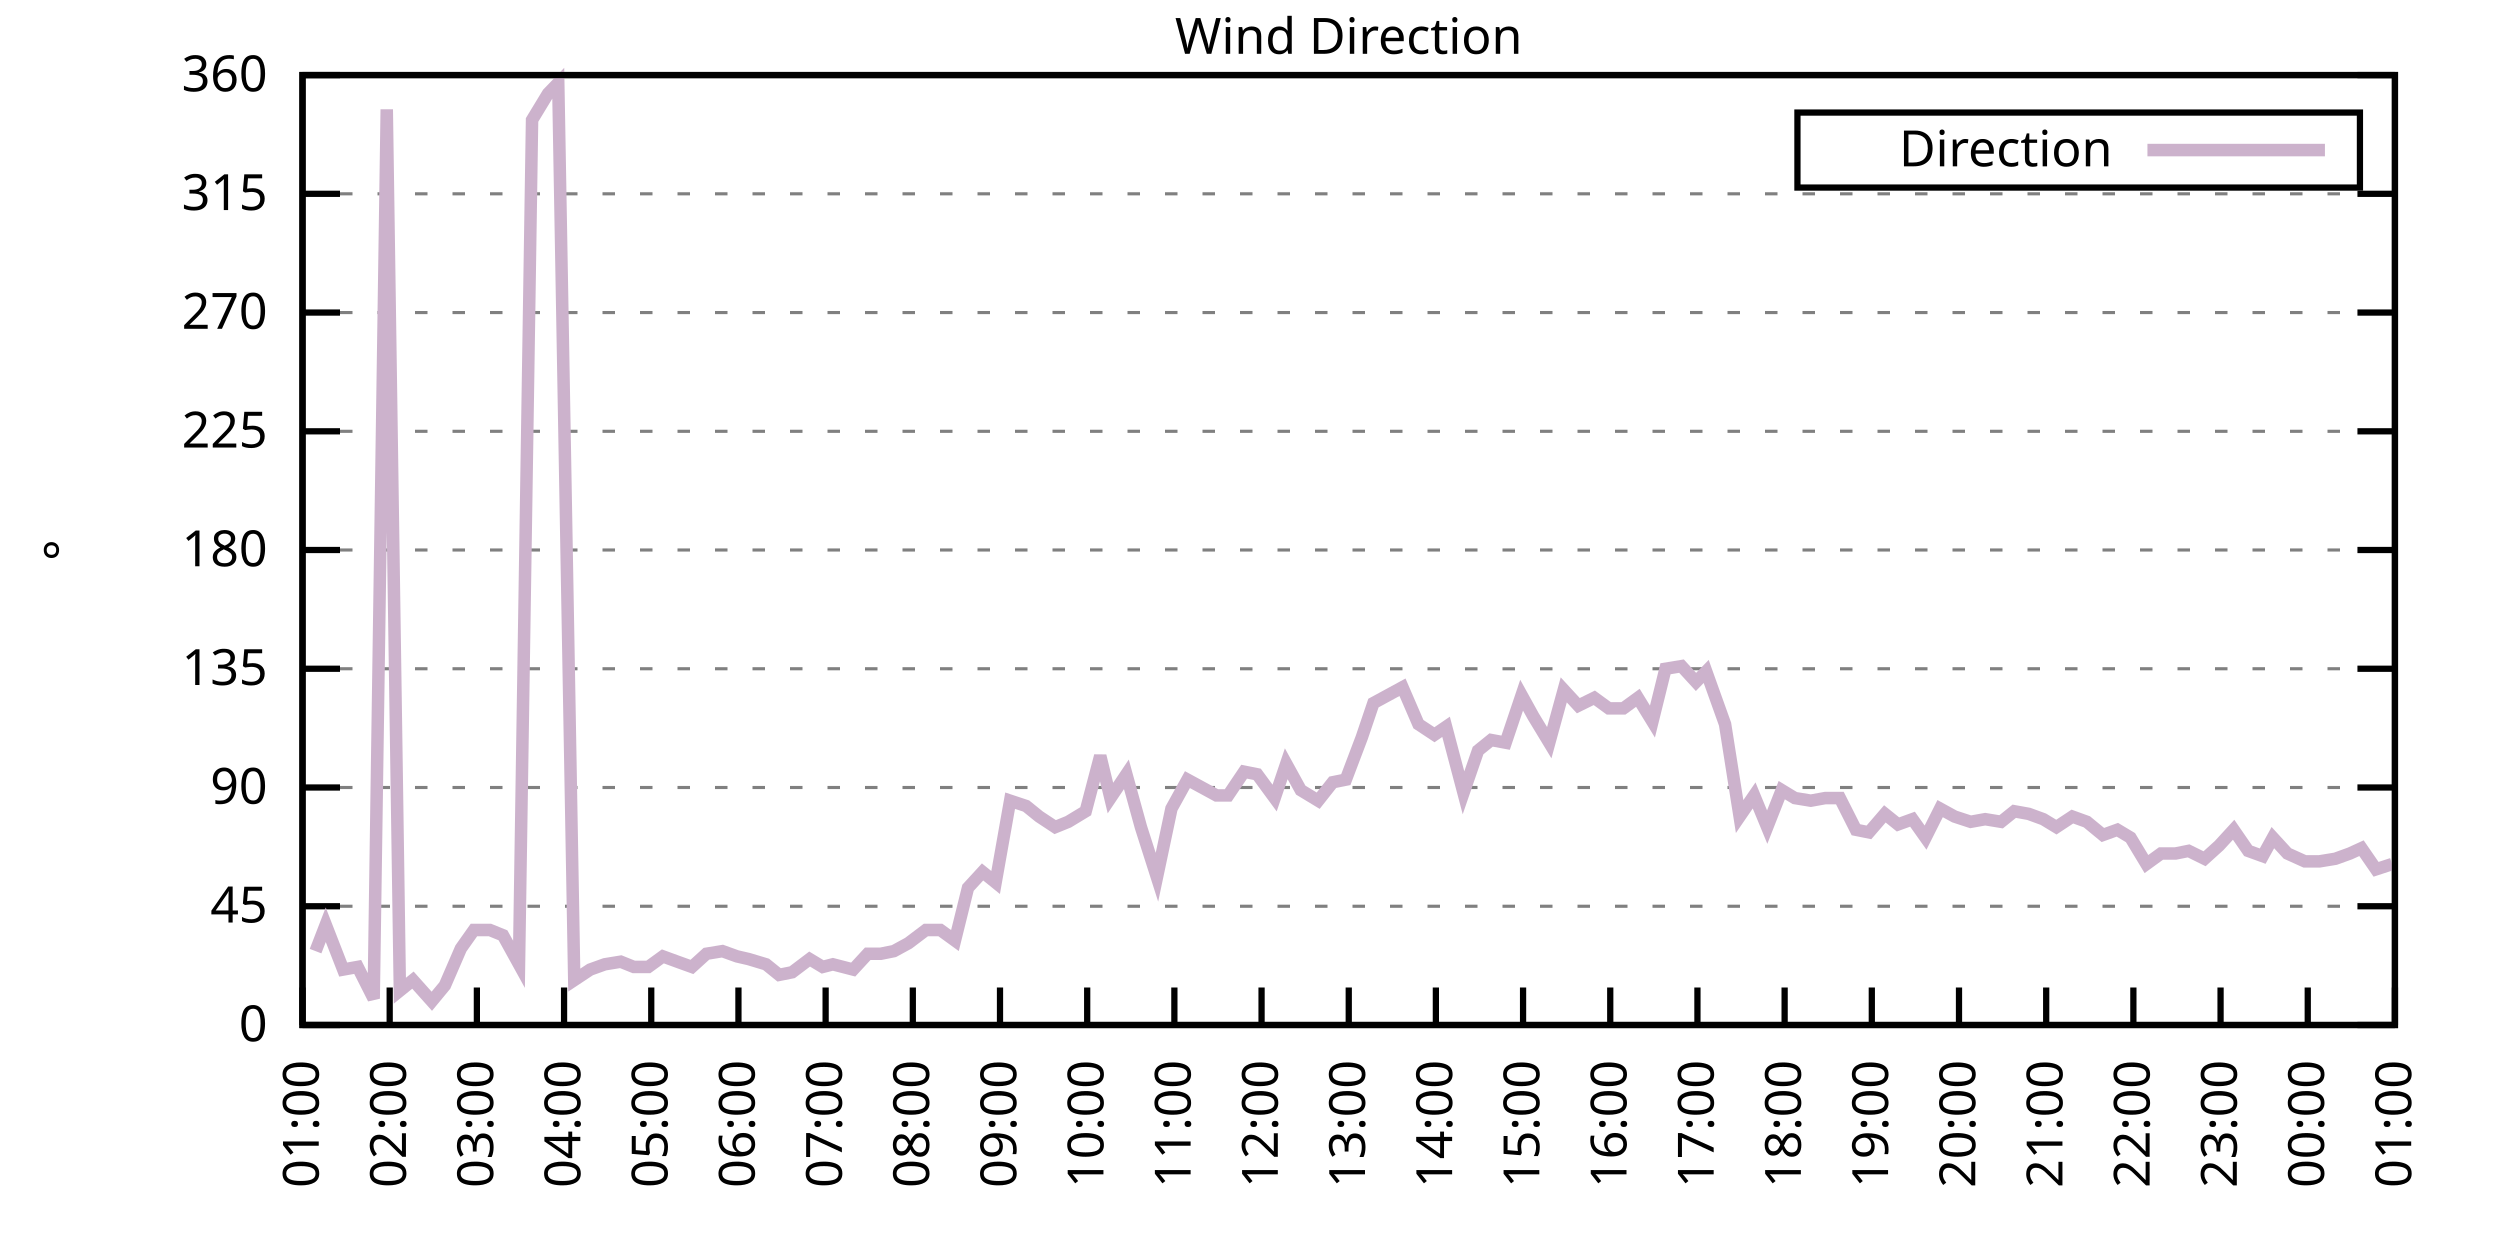
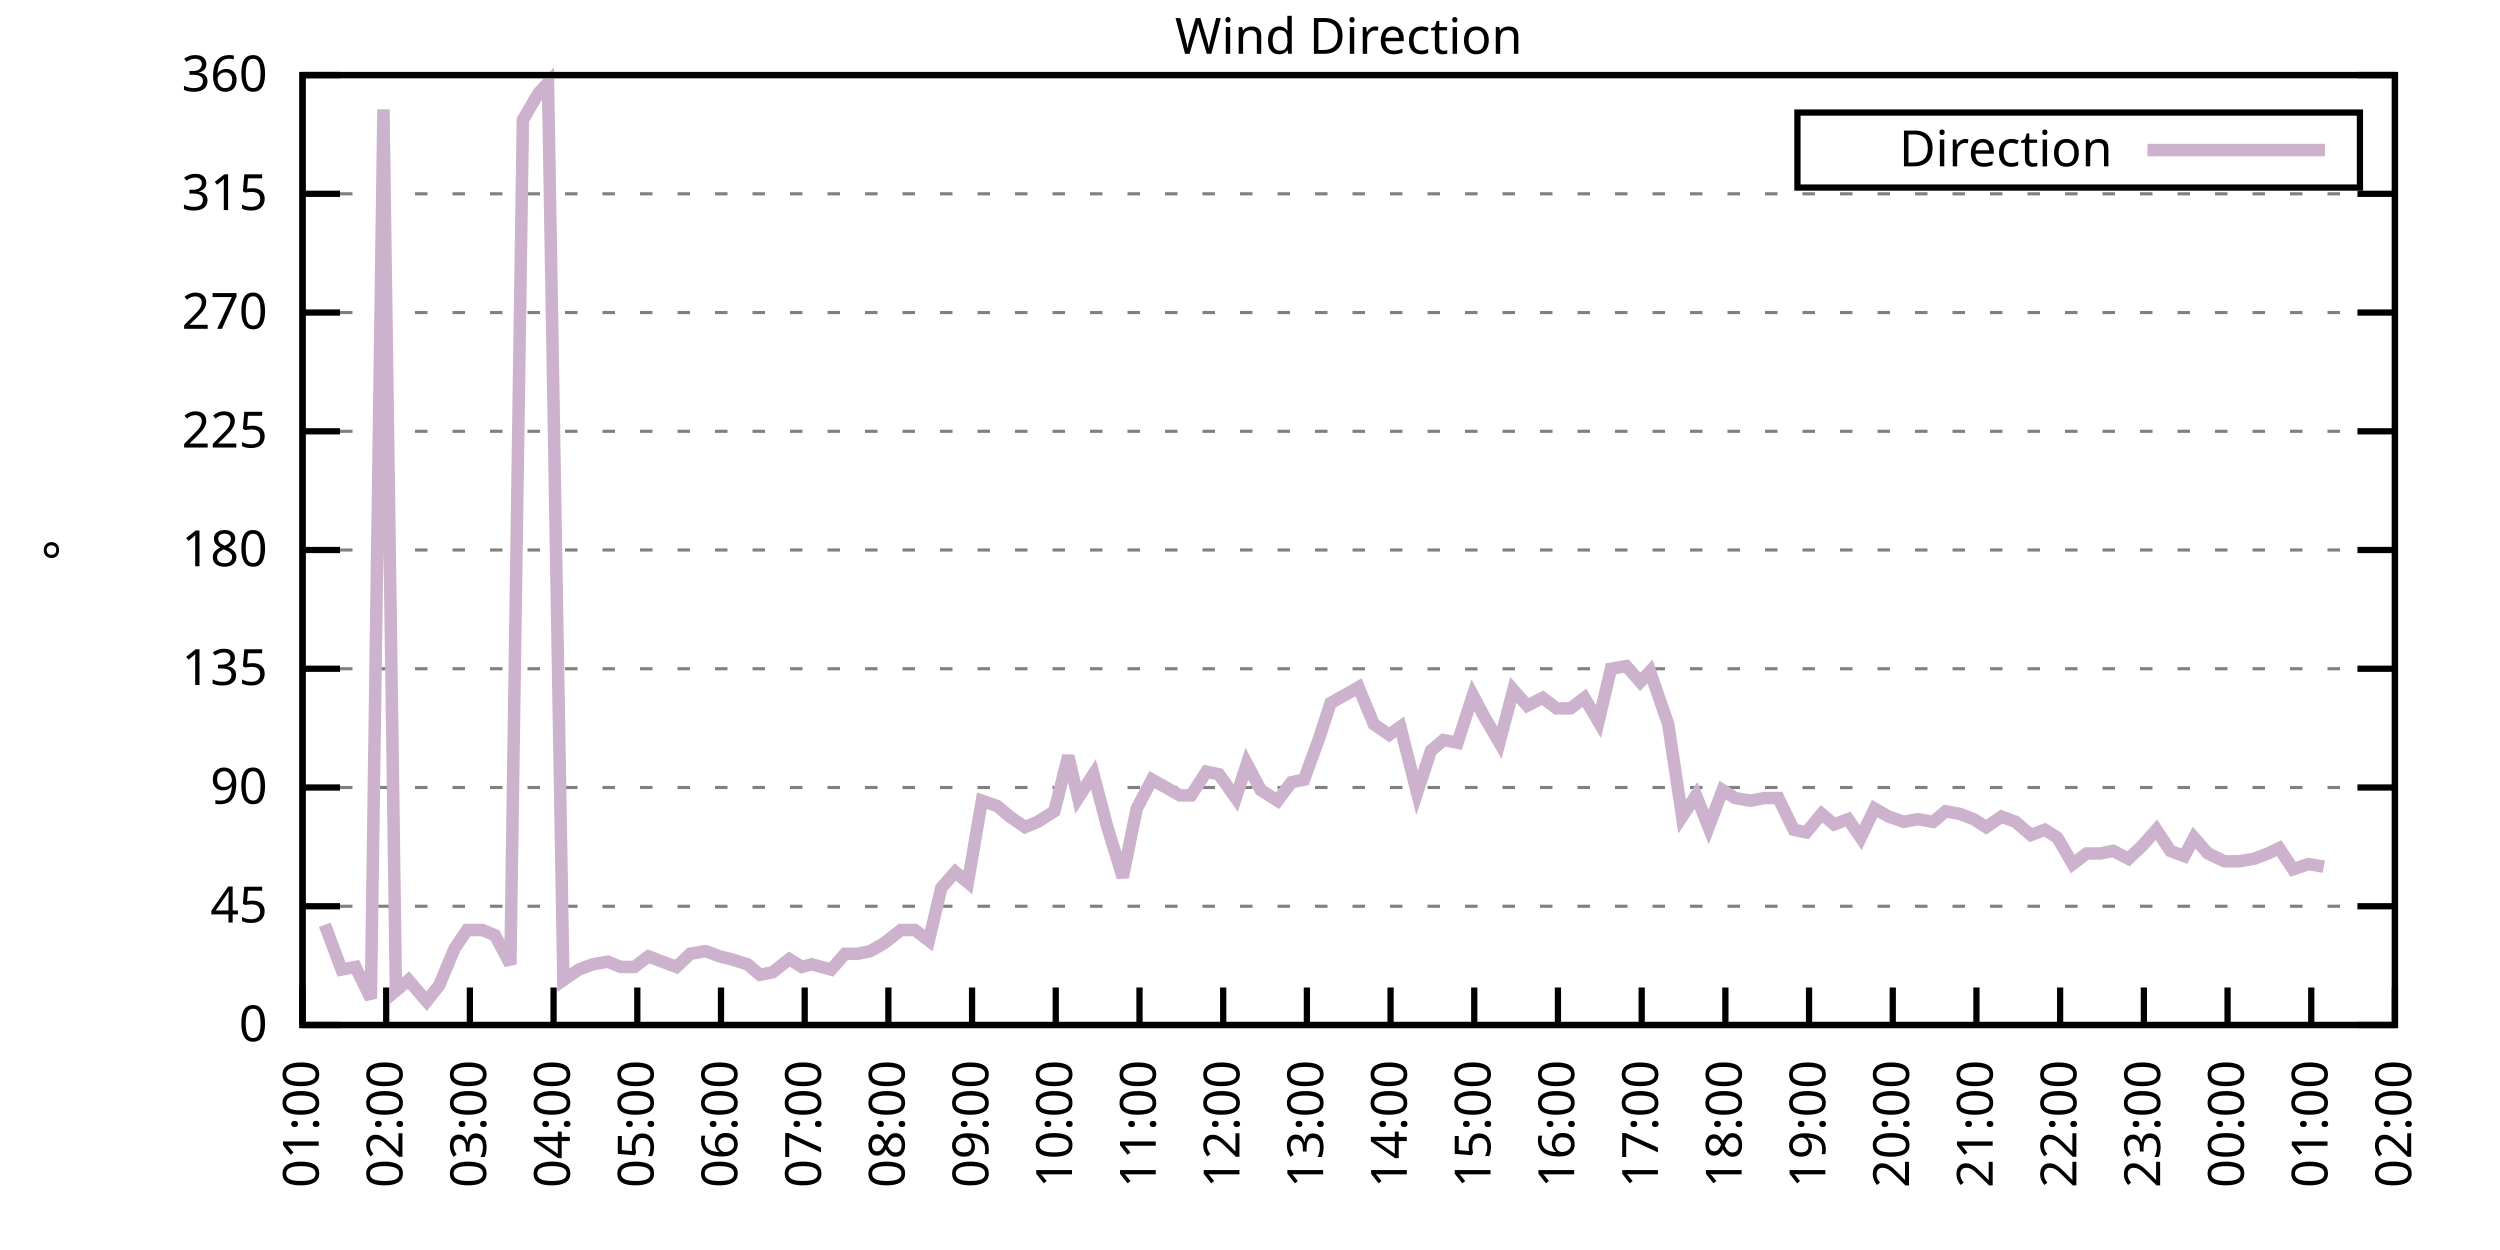
<svg xmlns="http://www.w3.org/2000/svg" xmlns:xlink="http://www.w3.org/1999/xlink" width="400" height="200" viewBox="0 0 400 200">
  <g id="gnuplot_canvas">
    <rect x="0" y="0" width="400" height="200" fill="none" />
    <defs>
      <circle id="gpDot" r="0.5" stroke-width="0.5" stroke="currentColor" />
      <path id="gpPt0" stroke-width="0.333" stroke="currentColor" d="M-1,0 h2 M0,-1 v2" />
      <path id="gpPt1" stroke-width="0.333" stroke="currentColor" d="M-1,-1 L1,1 M1,-1 L-1,1" />
      <path id="gpPt2" stroke-width="0.333" stroke="currentColor" d="M-1,0 L1,0 M0,-1 L0,1 M-1,-1 L1,1 M-1,1 L1,-1" />
      <rect id="gpPt3" stroke-width="0.333" stroke="currentColor" x="-1" y="-1" width="2" height="2" />
      <rect id="gpPt4" stroke-width="0.333" stroke="currentColor" fill="currentColor" x="-1" y="-1" width="2" height="2" />
      <circle id="gpPt5" stroke-width="0.333" stroke="currentColor" cx="0" cy="0" r="1" />
      <use xlink:href="#gpPt5" id="gpPt6" fill="currentColor" stroke="none" />
      <path id="gpPt7" stroke-width="0.333" stroke="currentColor" d="M0,-1.33 L-1.33,0.67 L1.33,0.67 z" />
      <use xlink:href="#gpPt7" id="gpPt8" fill="currentColor" stroke="none" />
      <use xlink:href="#gpPt7" id="gpPt9" stroke="currentColor" transform="rotate(180)" />
      <use xlink:href="#gpPt9" id="gpPt10" fill="currentColor" stroke="none" />
      <use xlink:href="#gpPt3" id="gpPt11" stroke="currentColor" transform="rotate(45)" />
      <use xlink:href="#gpPt11" id="gpPt12" fill="currentColor" stroke="none" />
      <path id="gpPt13" stroke-width="0.333" stroke="currentColor" d="M0,1.330 L1.265,0.411 L0.782,-1.067 L-0.782,-1.076 L-1.265,0.411 z" />
      <use xlink:href="#gpPt13" id="gpPt14" fill="currentColor" stroke="none" />
      <filter id="textbox" filterUnits="objectBoundingBox" x="0" y="0" height="1" width="1">
        <feFlood flood-color="white" flood-opacity="1" result="bgnd" />
        <feComposite in="SourceGraphic" in2="bgnd" operator="atop" />
      </filter>
      <filter id="greybox" filterUnits="objectBoundingBox" x="0" y="0" height="1" width="1">
        <feFlood flood-color="lightgrey" flood-opacity="1" result="grey" />
        <feComposite in="SourceGraphic" in2="grey" operator="atop" />
      </filter>
    </defs>
    <g fill="none" color="white" stroke="currentColor" stroke-width="1.00" stroke-linecap="butt" stroke-linejoin="miter">
</g>
    <g fill="none" color="black" stroke="currentColor" stroke-width="1.00" stroke-linecap="butt" stroke-linejoin="miter">
      <g stroke="none" shape-rendering="crispEdges">
        <polygon fill="rgb(255, 255, 255)" points="48.40,164.00 383.18,164.00 383.18,12.02 48.40,12.02 " />
      </g>
    </g>
    <g fill="none" color="black" stroke="currentColor" stroke-width="1.00" stroke-linecap="butt" stroke-linejoin="miter">
</g>
    <g fill="none" color="black" stroke="black" stroke-width="0.50" stroke-linecap="butt" stroke-linejoin="miter">
</g>
    <g fill="none" color="gray" stroke="currentColor" stroke-width="0.50" stroke-linecap="butt" stroke-linejoin="miter">
      <path stroke="gray" stroke-dasharray="2,4" class="gridline" d="M48.40,164.00 L383.19,164.00  " />
    </g>
    <g fill="none" color="gray" stroke="gray" stroke-width="1.00" stroke-linecap="butt" stroke-linejoin="miter">
</g>
    <g fill="none" color="black" stroke="currentColor" stroke-width="1.00" stroke-linecap="butt" stroke-linejoin="miter">
      <path stroke="black" d="M48.40,164.00 L54.40,164.00 M383.19,164.00 L377.19,164.00  " />
      <g transform="translate(42.80,166.60)" stroke="none" fill="black" font-family="Sans" font-size="8.00" text-anchor="end">
        <text>
          <tspan font-family="Sans"> 0</tspan>
        </text>
      </g>
    </g>
    <g fill="none" color="black" stroke="currentColor" stroke-width="1.00" stroke-linecap="butt" stroke-linejoin="miter">
</g>
    <g fill="none" color="black" stroke="black" stroke-width="0.50" stroke-linecap="butt" stroke-linejoin="miter">
</g>
    <g fill="none" color="gray" stroke="currentColor" stroke-width="0.50" stroke-linecap="butt" stroke-linejoin="miter">
      <path stroke="gray" stroke-dasharray="2,4" class="gridline" d="M48.40,145.00 L383.19,145.00  " />
    </g>
    <g fill="none" color="gray" stroke="gray" stroke-width="1.00" stroke-linecap="butt" stroke-linejoin="miter">
</g>
    <g fill="none" color="black" stroke="currentColor" stroke-width="1.00" stroke-linecap="butt" stroke-linejoin="miter">
      <path stroke="black" d="M48.40,145.00 L54.40,145.00 M383.19,145.00 L377.19,145.00  " />
      <g transform="translate(42.80,147.60)" stroke="none" fill="black" font-family="Sans" font-size="8.00" text-anchor="end">
        <text>
          <tspan font-family="Sans"> 45</tspan>
        </text>
      </g>
    </g>
    <g fill="none" color="black" stroke="currentColor" stroke-width="1.00" stroke-linecap="butt" stroke-linejoin="miter">
</g>
    <g fill="none" color="black" stroke="black" stroke-width="0.50" stroke-linecap="butt" stroke-linejoin="miter">
</g>
    <g fill="none" color="gray" stroke="currentColor" stroke-width="0.50" stroke-linecap="butt" stroke-linejoin="miter">
      <path stroke="gray" stroke-dasharray="2,4" class="gridline" d="M48.40,126.00 L383.19,126.00  " />
    </g>
    <g fill="none" color="gray" stroke="gray" stroke-width="1.00" stroke-linecap="butt" stroke-linejoin="miter">
</g>
    <g fill="none" color="black" stroke="currentColor" stroke-width="1.00" stroke-linecap="butt" stroke-linejoin="miter">
      <path stroke="black" d="M48.40,126.00 L54.40,126.00 M383.19,126.00 L377.19,126.00  " />
      <g transform="translate(42.80,128.60)" stroke="none" fill="black" font-family="Sans" font-size="8.00" text-anchor="end">
        <text>
          <tspan font-family="Sans"> 90</tspan>
        </text>
      </g>
    </g>
    <g fill="none" color="black" stroke="currentColor" stroke-width="1.00" stroke-linecap="butt" stroke-linejoin="miter">
</g>
    <g fill="none" color="black" stroke="black" stroke-width="0.50" stroke-linecap="butt" stroke-linejoin="miter">
</g>
    <g fill="none" color="gray" stroke="currentColor" stroke-width="0.50" stroke-linecap="butt" stroke-linejoin="miter">
      <path stroke="gray" stroke-dasharray="2,4" class="gridline" d="M48.40,107.00 L383.19,107.00  " />
    </g>
    <g fill="none" color="gray" stroke="gray" stroke-width="1.00" stroke-linecap="butt" stroke-linejoin="miter">
</g>
    <g fill="none" color="black" stroke="currentColor" stroke-width="1.00" stroke-linecap="butt" stroke-linejoin="miter">
      <path stroke="black" d="M48.40,107.00 L54.40,107.00 M383.19,107.00 L377.19,107.00  " />
      <g transform="translate(42.80,109.60)" stroke="none" fill="black" font-family="Sans" font-size="8.00" text-anchor="end">
        <text>
          <tspan font-family="Sans"> 135</tspan>
        </text>
      </g>
    </g>
    <g fill="none" color="black" stroke="currentColor" stroke-width="1.00" stroke-linecap="butt" stroke-linejoin="miter">
</g>
    <g fill="none" color="black" stroke="black" stroke-width="0.50" stroke-linecap="butt" stroke-linejoin="miter">
</g>
    <g fill="none" color="gray" stroke="currentColor" stroke-width="0.50" stroke-linecap="butt" stroke-linejoin="miter">
      <path stroke="gray" stroke-dasharray="2,4" class="gridline" d="M48.40,88.00 L383.19,88.00  " />
    </g>
    <g fill="none" color="gray" stroke="gray" stroke-width="1.00" stroke-linecap="butt" stroke-linejoin="miter">
</g>
    <g fill="none" color="black" stroke="currentColor" stroke-width="1.00" stroke-linecap="butt" stroke-linejoin="miter">
      <path stroke="black" d="M48.40,88.00 L54.40,88.00 M383.19,88.00 L377.19,88.00  " />
      <g transform="translate(42.80,90.60)" stroke="none" fill="black" font-family="Sans" font-size="8.00" text-anchor="end">
        <text>
          <tspan font-family="Sans"> 180</tspan>
        </text>
      </g>
    </g>
    <g fill="none" color="black" stroke="currentColor" stroke-width="1.00" stroke-linecap="butt" stroke-linejoin="miter">
</g>
    <g fill="none" color="black" stroke="black" stroke-width="0.50" stroke-linecap="butt" stroke-linejoin="miter">
</g>
    <g fill="none" color="gray" stroke="currentColor" stroke-width="0.50" stroke-linecap="butt" stroke-linejoin="miter">
      <path stroke="gray" stroke-dasharray="2,4" class="gridline" d="M48.40,69.01 L383.19,69.01  " />
    </g>
    <g fill="none" color="gray" stroke="gray" stroke-width="1.00" stroke-linecap="butt" stroke-linejoin="miter">
</g>
    <g fill="none" color="black" stroke="currentColor" stroke-width="1.00" stroke-linecap="butt" stroke-linejoin="miter">
      <path stroke="black" d="M48.40,69.01 L54.40,69.01 M383.19,69.01 L377.19,69.01  " />
      <g transform="translate(42.80,71.61)" stroke="none" fill="black" font-family="Sans" font-size="8.00" text-anchor="end">
        <text>
          <tspan font-family="Sans"> 225</tspan>
        </text>
      </g>
    </g>
    <g fill="none" color="black" stroke="currentColor" stroke-width="1.00" stroke-linecap="butt" stroke-linejoin="miter">
</g>
    <g fill="none" color="black" stroke="black" stroke-width="0.50" stroke-linecap="butt" stroke-linejoin="miter">
</g>
    <g fill="none" color="gray" stroke="currentColor" stroke-width="0.50" stroke-linecap="butt" stroke-linejoin="miter">
      <path stroke="gray" stroke-dasharray="2,4" class="gridline" d="M48.40,50.01 L383.19,50.01  " />
    </g>
    <g fill="none" color="gray" stroke="gray" stroke-width="1.00" stroke-linecap="butt" stroke-linejoin="miter">
</g>
    <g fill="none" color="black" stroke="currentColor" stroke-width="1.00" stroke-linecap="butt" stroke-linejoin="miter">
      <path stroke="black" d="M48.40,50.01 L54.40,50.01 M383.19,50.01 L377.19,50.01  " />
      <g transform="translate(42.80,52.61)" stroke="none" fill="black" font-family="Sans" font-size="8.00" text-anchor="end">
        <text>
          <tspan font-family="Sans"> 270</tspan>
        </text>
      </g>
    </g>
    <g fill="none" color="black" stroke="currentColor" stroke-width="1.00" stroke-linecap="butt" stroke-linejoin="miter">
</g>
    <g fill="none" color="black" stroke="black" stroke-width="0.50" stroke-linecap="butt" stroke-linejoin="miter">
</g>
    <g fill="none" color="gray" stroke="currentColor" stroke-width="0.50" stroke-linecap="butt" stroke-linejoin="miter">
      <path stroke="gray" stroke-dasharray="2,4" class="gridline" d="M48.40,31.01 L383.19,31.01  " />
    </g>
    <g fill="none" color="gray" stroke="gray" stroke-width="1.00" stroke-linecap="butt" stroke-linejoin="miter">
</g>
    <g fill="none" color="black" stroke="currentColor" stroke-width="1.00" stroke-linecap="butt" stroke-linejoin="miter">
      <path stroke="black" d="M48.40,31.01 L54.40,31.01 M383.19,31.01 L377.19,31.01  " />
      <g transform="translate(42.80,33.61)" stroke="none" fill="black" font-family="Sans" font-size="8.00" text-anchor="end">
        <text>
          <tspan font-family="Sans"> 315</tspan>
        </text>
      </g>
    </g>
    <g fill="none" color="black" stroke="currentColor" stroke-width="1.00" stroke-linecap="butt" stroke-linejoin="miter">
</g>
    <g fill="none" color="black" stroke="black" stroke-width="0.50" stroke-linecap="butt" stroke-linejoin="miter">
</g>
    <g fill="none" color="gray" stroke="currentColor" stroke-width="0.50" stroke-linecap="butt" stroke-linejoin="miter">
      <path stroke="gray" stroke-dasharray="2,4" class="gridline" d="M48.40,12.01 L383.19,12.01  " />
    </g>
    <g fill="none" color="gray" stroke="gray" stroke-width="1.00" stroke-linecap="butt" stroke-linejoin="miter">
</g>
    <g fill="none" color="black" stroke="currentColor" stroke-width="1.00" stroke-linecap="butt" stroke-linejoin="miter">
      <path stroke="black" d="M48.40,12.01 L54.40,12.01 M383.19,12.01 L377.19,12.01  " />
      <g transform="translate(42.80,14.61)" stroke="none" fill="black" font-family="Sans" font-size="8.00" text-anchor="end">
        <text>
          <tspan font-family="Sans"> 360</tspan>
        </text>
      </g>
    </g>
    <g fill="none" color="black" stroke="currentColor" stroke-width="1.00" stroke-linecap="butt" stroke-linejoin="miter">
      <path stroke="black" d="M48.40,164.00 L48.40,158.00  " />
      <g transform="translate(51.00,169.60) rotate(270.00)" stroke="none" fill="black" font-family="Sans" font-size="8.00" text-anchor="end">
        <text>
          <tspan font-family="Sans">01:00</tspan>
        </text>
      </g>
    </g>
    <g fill="none" color="black" stroke="currentColor" stroke-width="1.00" stroke-linecap="butt" stroke-linejoin="miter">
-       <path stroke="black" d="M62.35,164.00 L62.35,158.00  " />
-       <g transform="translate(64.95,169.60) rotate(270.00)" stroke="none" fill="black" font-family="Sans" font-size="8.00" text-anchor="end">
+       <path stroke="black" d="M61.79,164.00 L61.79,158.00  " />
+       <g transform="translate(64.39,169.60) rotate(270.00)" stroke="none" fill="black" font-family="Sans" font-size="8.00" text-anchor="end">
        <text>
          <tspan font-family="Sans">02:00</tspan>
        </text>
      </g>
    </g>
    <g fill="none" color="black" stroke="currentColor" stroke-width="1.00" stroke-linecap="butt" stroke-linejoin="miter">
-       <path stroke="black" d="M76.30,164.00 L76.30,158.00  " />
-       <g transform="translate(78.90,169.60) rotate(270.00)" stroke="none" fill="black" font-family="Sans" font-size="8.00" text-anchor="end">
+       <path stroke="black" d="M75.18,164.00 L75.18,158.00  " />
+       <g transform="translate(77.78,169.60) rotate(270.00)" stroke="none" fill="black" font-family="Sans" font-size="8.00" text-anchor="end">
        <text>
          <tspan font-family="Sans">03:00</tspan>
        </text>
      </g>
    </g>
    <g fill="none" color="black" stroke="currentColor" stroke-width="1.00" stroke-linecap="butt" stroke-linejoin="miter">
-       <path stroke="black" d="M90.25,164.00 L90.25,158.00  " />
-       <g transform="translate(92.85,169.60) rotate(270.00)" stroke="none" fill="black" font-family="Sans" font-size="8.00" text-anchor="end">
+       <path stroke="black" d="M88.57,164.00 L88.57,158.00  " />
+       <g transform="translate(91.17,169.60) rotate(270.00)" stroke="none" fill="black" font-family="Sans" font-size="8.00" text-anchor="end">
        <text>
          <tspan font-family="Sans">04:00</tspan>
        </text>
      </g>
    </g>
    <g fill="none" color="black" stroke="currentColor" stroke-width="1.00" stroke-linecap="butt" stroke-linejoin="miter">
-       <path stroke="black" d="M104.20,164.00 L104.20,158.00  " />
-       <g transform="translate(106.80,169.60) rotate(270.00)" stroke="none" fill="black" font-family="Sans" font-size="8.00" text-anchor="end">
+       <path stroke="black" d="M101.97,164.00 L101.97,158.00  " />
+       <g transform="translate(104.57,169.60) rotate(270.00)" stroke="none" fill="black" font-family="Sans" font-size="8.00" text-anchor="end">
        <text>
          <tspan font-family="Sans">05:00</tspan>
        </text>
      </g>
    </g>
    <g fill="none" color="black" stroke="currentColor" stroke-width="1.00" stroke-linecap="butt" stroke-linejoin="miter">
-       <path stroke="black" d="M118.15,164.00 L118.15,158.00  " />
-       <g transform="translate(120.75,169.60) rotate(270.00)" stroke="none" fill="black" font-family="Sans" font-size="8.00" text-anchor="end">
+       <path stroke="black" d="M115.36,164.00 L115.36,158.00  " />
+       <g transform="translate(117.96,169.60) rotate(270.00)" stroke="none" fill="black" font-family="Sans" font-size="8.00" text-anchor="end">
        <text>
          <tspan font-family="Sans">06:00</tspan>
        </text>
      </g>
    </g>
    <g fill="none" color="black" stroke="currentColor" stroke-width="1.00" stroke-linecap="butt" stroke-linejoin="miter">
-       <path stroke="black" d="M132.10,164.00 L132.10,158.00  " />
-       <g transform="translate(134.70,169.60) rotate(270.00)" stroke="none" fill="black" font-family="Sans" font-size="8.00" text-anchor="end">
+       <path stroke="black" d="M128.75,164.00 L128.75,158.00  " />
+       <g transform="translate(131.35,169.60) rotate(270.00)" stroke="none" fill="black" font-family="Sans" font-size="8.00" text-anchor="end">
        <text>
          <tspan font-family="Sans">07:00</tspan>
        </text>
      </g>
    </g>
    <g fill="none" color="black" stroke="currentColor" stroke-width="1.00" stroke-linecap="butt" stroke-linejoin="miter">
-       <path stroke="black" d="M146.05,164.00 L146.05,158.00  " />
-       <g transform="translate(148.65,169.60) rotate(270.00)" stroke="none" fill="black" font-family="Sans" font-size="8.00" text-anchor="end">
+       <path stroke="black" d="M142.14,164.00 L142.14,158.00  " />
+       <g transform="translate(144.74,169.60) rotate(270.00)" stroke="none" fill="black" font-family="Sans" font-size="8.00" text-anchor="end">
        <text>
          <tspan font-family="Sans">08:00</tspan>
        </text>
      </g>
    </g>
    <g fill="none" color="black" stroke="currentColor" stroke-width="1.00" stroke-linecap="butt" stroke-linejoin="miter">
-       <path stroke="black" d="M160.00,164.00 L160.00,158.00  " />
-       <g transform="translate(162.60,169.60) rotate(270.00)" stroke="none" fill="black" font-family="Sans" font-size="8.00" text-anchor="end">
+       <path stroke="black" d="M155.53,164.00 L155.53,158.00  " />
+       <g transform="translate(158.13,169.60) rotate(270.00)" stroke="none" fill="black" font-family="Sans" font-size="8.00" text-anchor="end">
        <text>
          <tspan font-family="Sans">09:00</tspan>
        </text>
      </g>
    </g>
    <g fill="none" color="black" stroke="currentColor" stroke-width="1.00" stroke-linecap="butt" stroke-linejoin="miter">
-       <path stroke="black" d="M173.95,164.00 L173.95,158.00  " />
-       <g transform="translate(176.55,169.60) rotate(270.00)" stroke="none" fill="black" font-family="Sans" font-size="8.00" text-anchor="end">
+       <path stroke="black" d="M168.92,164.00 L168.92,158.00  " />
+       <g transform="translate(171.52,169.60) rotate(270.00)" stroke="none" fill="black" font-family="Sans" font-size="8.00" text-anchor="end">
        <text>
          <tspan font-family="Sans">10:00</tspan>
        </text>
      </g>
    </g>
    <g fill="none" color="black" stroke="currentColor" stroke-width="1.00" stroke-linecap="butt" stroke-linejoin="miter">
-       <path stroke="black" d="M187.90,164.00 L187.90,158.00  " />
-       <g transform="translate(190.50,169.60) rotate(270.00)" stroke="none" fill="black" font-family="Sans" font-size="8.00" text-anchor="end">
+       <path stroke="black" d="M182.32,164.00 L182.32,158.00  " />
+       <g transform="translate(184.92,169.60) rotate(270.00)" stroke="none" fill="black" font-family="Sans" font-size="8.00" text-anchor="end">
        <text>
          <tspan font-family="Sans">11:00</tspan>
        </text>
      </g>
    </g>
    <g fill="none" color="black" stroke="currentColor" stroke-width="1.00" stroke-linecap="butt" stroke-linejoin="miter">
-       <path stroke="black" d="M201.85,164.00 L201.85,158.00  " />
-       <g transform="translate(204.45,169.60) rotate(270.00)" stroke="none" fill="black" font-family="Sans" font-size="8.00" text-anchor="end">
+       <path stroke="black" d="M195.71,164.00 L195.71,158.00  " />
+       <g transform="translate(198.31,169.60) rotate(270.00)" stroke="none" fill="black" font-family="Sans" font-size="8.00" text-anchor="end">
        <text>
          <tspan font-family="Sans">12:00</tspan>
        </text>
      </g>
    </g>
    <g fill="none" color="black" stroke="currentColor" stroke-width="1.00" stroke-linecap="butt" stroke-linejoin="miter">
-       <path stroke="black" d="M215.80,164.00 L215.80,158.00  " />
-       <g transform="translate(218.40,169.60) rotate(270.00)" stroke="none" fill="black" font-family="Sans" font-size="8.00" text-anchor="end">
+       <path stroke="black" d="M209.10,164.00 L209.10,158.00  " />
+       <g transform="translate(211.70,169.60) rotate(270.00)" stroke="none" fill="black" font-family="Sans" font-size="8.00" text-anchor="end">
        <text>
          <tspan font-family="Sans">13:00</tspan>
        </text>
      </g>
    </g>
    <g fill="none" color="black" stroke="currentColor" stroke-width="1.00" stroke-linecap="butt" stroke-linejoin="miter">
-       <path stroke="black" d="M229.74,164.00 L229.74,158.00  " />
-       <g transform="translate(232.34,169.60) rotate(270.00)" stroke="none" fill="black" font-family="Sans" font-size="8.00" text-anchor="end">
+       <path stroke="black" d="M222.49,164.00 L222.49,158.00  " />
+       <g transform="translate(225.09,169.60) rotate(270.00)" stroke="none" fill="black" font-family="Sans" font-size="8.00" text-anchor="end">
        <text>
          <tspan font-family="Sans">14:00</tspan>
        </text>
      </g>
    </g>
    <g fill="none" color="black" stroke="currentColor" stroke-width="1.00" stroke-linecap="butt" stroke-linejoin="miter">
-       <path stroke="black" d="M243.69,164.00 L243.69,158.00  " />
-       <g transform="translate(246.29,169.60) rotate(270.00)" stroke="none" fill="black" font-family="Sans" font-size="8.00" text-anchor="end">
+       <path stroke="black" d="M235.88,164.00 L235.88,158.00  " />
+       <g transform="translate(238.48,169.60) rotate(270.00)" stroke="none" fill="black" font-family="Sans" font-size="8.00" text-anchor="end">
        <text>
          <tspan font-family="Sans">15:00</tspan>
        </text>
      </g>
    </g>
    <g fill="none" color="black" stroke="currentColor" stroke-width="1.00" stroke-linecap="butt" stroke-linejoin="miter">
-       <path stroke="black" d="M257.64,164.00 L257.64,158.00  " />
-       <g transform="translate(260.24,169.60) rotate(270.00)" stroke="none" fill="black" font-family="Sans" font-size="8.00" text-anchor="end">
+       <path stroke="black" d="M249.27,164.00 L249.27,158.00  " />
+       <g transform="translate(251.87,169.60) rotate(270.00)" stroke="none" fill="black" font-family="Sans" font-size="8.00" text-anchor="end">
        <text>
          <tspan font-family="Sans">16:00</tspan>
        </text>
      </g>
    </g>
    <g fill="none" color="black" stroke="currentColor" stroke-width="1.00" stroke-linecap="butt" stroke-linejoin="miter">
-       <path stroke="black" d="M271.59,164.00 L271.59,158.00  " />
-       <g transform="translate(274.19,169.60) rotate(270.00)" stroke="none" fill="black" font-family="Sans" font-size="8.00" text-anchor="end">
+       <path stroke="black" d="M262.67,164.00 L262.67,158.00  " />
+       <g transform="translate(265.27,169.60) rotate(270.00)" stroke="none" fill="black" font-family="Sans" font-size="8.00" text-anchor="end">
        <text>
          <tspan font-family="Sans">17:00</tspan>
        </text>
      </g>
    </g>
    <g fill="none" color="black" stroke="currentColor" stroke-width="1.00" stroke-linecap="butt" stroke-linejoin="miter">
-       <path stroke="black" d="M285.54,164.00 L285.54,158.00  " />
-       <g transform="translate(288.14,169.60) rotate(270.00)" stroke="none" fill="black" font-family="Sans" font-size="8.00" text-anchor="end">
+       <path stroke="black" d="M276.06,164.00 L276.06,158.00  " />
+       <g transform="translate(278.66,169.60) rotate(270.00)" stroke="none" fill="black" font-family="Sans" font-size="8.00" text-anchor="end">
        <text>
          <tspan font-family="Sans">18:00</tspan>
        </text>
      </g>
    </g>
    <g fill="none" color="black" stroke="currentColor" stroke-width="1.00" stroke-linecap="butt" stroke-linejoin="miter">
-       <path stroke="black" d="M299.49,164.00 L299.49,158.00  " />
-       <g transform="translate(302.09,169.60) rotate(270.00)" stroke="none" fill="black" font-family="Sans" font-size="8.00" text-anchor="end">
+       <path stroke="black" d="M289.45,164.00 L289.45,158.00  " />
+       <g transform="translate(292.05,169.60) rotate(270.00)" stroke="none" fill="black" font-family="Sans" font-size="8.00" text-anchor="end">
        <text>
          <tspan font-family="Sans">19:00</tspan>
        </text>
      </g>
    </g>
    <g fill="none" color="black" stroke="currentColor" stroke-width="1.00" stroke-linecap="butt" stroke-linejoin="miter">
-       <path stroke="black" d="M313.44,164.00 L313.44,158.00  " />
-       <g transform="translate(316.04,169.60) rotate(270.00)" stroke="none" fill="black" font-family="Sans" font-size="8.00" text-anchor="end">
+       <path stroke="black" d="M302.84,164.00 L302.84,158.00  " />
+       <g transform="translate(305.44,169.60) rotate(270.00)" stroke="none" fill="black" font-family="Sans" font-size="8.00" text-anchor="end">
        <text>
          <tspan font-family="Sans">20:00</tspan>
        </text>
      </g>
    </g>
    <g fill="none" color="black" stroke="currentColor" stroke-width="1.00" stroke-linecap="butt" stroke-linejoin="miter">
-       <path stroke="black" d="M327.39,164.00 L327.39,158.00  " />
-       <g transform="translate(329.99,169.60) rotate(270.00)" stroke="none" fill="black" font-family="Sans" font-size="8.00" text-anchor="end">
+       <path stroke="black" d="M316.23,164.00 L316.23,158.00  " />
+       <g transform="translate(318.83,169.60) rotate(270.00)" stroke="none" fill="black" font-family="Sans" font-size="8.00" text-anchor="end">
        <text>
          <tspan font-family="Sans">21:00</tspan>
        </text>
      </g>
    </g>
    <g fill="none" color="black" stroke="currentColor" stroke-width="1.00" stroke-linecap="butt" stroke-linejoin="miter">
-       <path stroke="black" d="M341.34,164.00 L341.34,158.00  " />
-       <g transform="translate(343.94,169.60) rotate(270.00)" stroke="none" fill="black" font-family="Sans" font-size="8.00" text-anchor="end">
+       <path stroke="black" d="M329.62,164.00 L329.62,158.00  " />
+       <g transform="translate(332.22,169.60) rotate(270.00)" stroke="none" fill="black" font-family="Sans" font-size="8.00" text-anchor="end">
        <text>
          <tspan font-family="Sans">22:00</tspan>
        </text>
      </g>
    </g>
    <g fill="none" color="black" stroke="currentColor" stroke-width="1.00" stroke-linecap="butt" stroke-linejoin="miter">
-       <path stroke="black" d="M355.29,164.00 L355.29,158.00  " />
-       <g transform="translate(357.89,169.60) rotate(270.00)" stroke="none" fill="black" font-family="Sans" font-size="8.00" text-anchor="end">
+       <path stroke="black" d="M343.02,164.00 L343.02,158.00  " />
+       <g transform="translate(345.62,169.60) rotate(270.00)" stroke="none" fill="black" font-family="Sans" font-size="8.00" text-anchor="end">
        <text>
          <tspan font-family="Sans">23:00</tspan>
        </text>
      </g>
    </g>
    <g fill="none" color="black" stroke="currentColor" stroke-width="1.00" stroke-linecap="butt" stroke-linejoin="miter">
-       <path stroke="black" d="M369.24,164.00 L369.24,158.00  " />
-       <g transform="translate(371.84,169.60) rotate(270.00)" stroke="none" fill="black" font-family="Sans" font-size="8.00" text-anchor="end">
+       <path stroke="black" d="M356.41,164.00 L356.41,158.00  " />
+       <g transform="translate(359.01,169.60) rotate(270.00)" stroke="none" fill="black" font-family="Sans" font-size="8.00" text-anchor="end">
        <text>
          <tspan font-family="Sans">00:00</tspan>
+         </text>
+       </g>
+     </g>
+     <g fill="none" color="black" stroke="currentColor" stroke-width="1.00" stroke-linecap="butt" stroke-linejoin="miter">
+       <path stroke="black" d="M369.80,164.00 L369.80,158.00  " />
+       <g transform="translate(372.40,169.60) rotate(270.00)" stroke="none" fill="black" font-family="Sans" font-size="8.00" text-anchor="end">
+         <text>
+           <tspan font-family="Sans">01:00</tspan>
        </text>
      </g>
    </g>
    <g fill="none" color="black" stroke="currentColor" stroke-width="1.00" stroke-linecap="butt" stroke-linejoin="miter">
      <path stroke="black" d="M383.19,164.00 L383.19,158.00  " />
      <g transform="translate(385.79,169.60) rotate(270.00)" stroke="none" fill="black" font-family="Sans" font-size="8.00" text-anchor="end">
        <text>
-           <tspan font-family="Sans">01:00</tspan>
+           <tspan font-family="Sans">02:00</tspan>
        </text>
      </g>
    </g>
    <g fill="none" color="black" stroke="currentColor" stroke-width="1.00" stroke-linecap="butt" stroke-linejoin="miter">
</g>
    <g fill="none" color="black" stroke="currentColor" stroke-width="1.00" stroke-linecap="butt" stroke-linejoin="miter">
      <path stroke="black" d="M48.40,12.01 L48.40,164.00 L383.19,164.00 L383.19,12.01 L48.40,12.01 Z  " />
    </g>
    <g fill="none" color="black" stroke="currentColor" stroke-width="1.00" stroke-linecap="butt" stroke-linejoin="miter">
</g>
    <g fill="none" color="black" stroke="currentColor" stroke-width="1.00" stroke-linecap="butt" stroke-linejoin="miter">
      <path stroke="black" d="M287.59,30.01 L287.59,18.01 L377.59,18.01 L377.59,30.01 L287.59,30.01 Z  " />
    </g>
    <g id="Wind_direction_plot_1">
      <g fill="none" color="white" stroke="black" stroke-width="2.00" stroke-linecap="butt" stroke-linejoin="miter">
</g>
      <g fill="none" color="black" stroke="currentColor" stroke-width="2.00" stroke-linecap="butt" stroke-linejoin="miter">
        <g transform="translate(337.99,26.61)" stroke="none" fill="black" font-family="Sans" font-size="8.00" text-anchor="end">
          <text>
            <tspan font-family="Sans">Direction</tspan>
          </text>
        </g>
      </g>
      <g fill="none" color="black" stroke="currentColor" stroke-width="2.00" stroke-linecap="butt" stroke-linejoin="miter">
-         <path stroke="rgb(204, 178, 204)" d="M343.59,24.01 L371.99,24.01 M50.49,152.18 L52.12,147.96 L54.91,155.13 L57.23,154.71 L59.79,159.78 L61.88,17.50   L63.98,158.51 L66.07,156.82 L69.09,160.20 L71.18,157.67 L73.74,151.76 L75.83,148.80 L78.39,148.80 L80.48,149.65   L83.04,154.29 L85.13,19.19 L87.69,14.97 L89.32,13.28 L91.88,156.82 L94.43,155.13 L96.76,154.29 L99.32,153.87   L101.41,154.71 L103.73,154.71 L106.06,153.02 L108.38,153.87 L110.71,154.71 L113.03,152.60 L115.59,152.18 L117.92,153.02   L119.78,153.45 L122.57,154.29 L124.66,155.98 L126.75,155.56 L129.54,153.45 L131.63,154.71 L133.26,154.29 L136.51,155.13   L138.84,152.60 L140.93,152.60 L143.02,152.18 L145.35,150.91 L148.14,148.80 L150.46,148.80 L152.79,150.49 L154.88,142.05   L157.21,139.51 L159.30,141.20 L161.62,128.11 L164.18,128.96 L166.27,130.65 L168.83,132.34 L170.92,131.49 L173.71,129.80   L176.04,120.94 L177.67,127.69 L180.22,123.89 L182.55,132.34 L185.11,140.36 L187.43,129.38 L189.99,124.74 L192.31,126.00   L194.64,127.27 L196.50,127.27 L199.06,123.47 L201.15,123.89 L203.94,127.69 L205.80,122.20 L208.12,126.42 L210.91,128.11   L213.24,125.16 L215.33,124.74 L217.89,117.98 L219.75,112.49 L222.07,111.23 L224.40,109.96 L226.95,115.87 L229.51,117.56   L231.37,116.29 L234.16,126.85 L236.49,120.09 L238.58,118.40 L240.90,118.83 L243.46,111.23 L245.32,114.60 L247.88,118.83   L250.20,110.38 L252.53,112.91 L255.09,111.65 L257.41,113.34 L259.74,113.34 L262.06,111.65 L264.39,115.45 L266.48,107.00   L269.04,106.58 L271.36,109.11 L272.99,107.43 L276.01,115.87 L278.34,130.65 L280.66,127.27 L282.75,132.34 L285.08,126.42   L287.17,127.69 L289.73,128.11 L292.05,127.69 L294.38,127.69 L296.94,132.76 L299.03,133.18 L301.58,130.22 L303.68,131.91   L306.00,131.07 L308.09,134.02 L310.42,129.38 L312.74,130.65 L315.30,131.49 L317.63,131.07 L320.18,131.49 L322.28,129.80   L324.60,130.22 L326.93,131.07 L329.02,132.34 L331.58,130.65 L333.90,131.49 L336.46,133.60 L338.78,132.76 L340.88,134.02   L343.43,138.25 L345.76,136.56 L348.08,136.56 L350.18,136.14 L352.73,137.40 L355.06,135.29 L357.38,132.76 L359.71,136.14   L362.03,136.98 L363.66,134.02 L365.99,136.56 L368.78,137.82 L371.10,137.82 L373.66,137.40 L375.98,136.56 L377.84,135.71   L380.17,139.09 L382.73,138.25  " />
+         <path stroke="rgb(204, 178, 204)" d="M343.59,24.01 L371.99,24.01 M51.97,147.96 L54.65,155.13 L56.88,154.71 L59.34,159.78 L61.35,17.50 L63.35,158.51   L65.36,156.82 L68.26,160.20 L70.27,157.67 L72.73,151.76 L74.74,148.80 L77.19,148.80 L79.20,149.65 L81.66,154.29   L83.66,19.19 L86.12,14.97 L87.68,13.28 L90.14,156.82 L92.59,155.13 L94.82,154.29 L97.28,153.87 L99.29,154.71   L101.52,154.71 L103.75,153.02 L105.98,153.87 L108.22,154.71 L110.45,152.60 L112.90,152.18 L115.13,153.02 L116.92,153.45   L119.60,154.29 L121.61,155.98 L123.62,155.56 L126.29,153.45 L128.30,154.71 L129.87,154.29 L132.99,155.13 L135.22,152.60   L137.23,152.60 L139.24,152.18 L141.47,150.91 L144.15,148.80 L146.38,148.80 L148.61,150.49 L150.62,142.05 L152.85,139.51   L154.86,141.20 L157.10,128.11 L159.55,128.96 L161.56,130.65 L164.01,132.34 L166.02,131.49 L168.70,129.80 L170.93,120.94   L172.50,127.69 L174.95,123.89 L177.18,132.34 L179.64,140.36 L181.87,129.38 L184.32,124.74 L186.56,126.00 L188.79,127.27   L190.57,127.27 L193.03,123.47 L195.04,123.89 L197.72,127.69 L199.50,122.20 L201.73,126.42 L204.41,128.11 L206.64,125.16   L208.65,124.74 L211.11,117.98 L212.89,112.49 L215.13,111.23 L217.36,109.96 L219.81,115.87 L222.27,117.56 L224.05,116.29   L226.73,126.85 L228.96,120.09 L230.97,118.40 L233.20,118.83 L235.66,111.23 L237.44,114.60 L239.90,118.83 L242.13,110.38   L244.36,112.91 L246.82,111.65 L249.05,113.34 L251.28,113.34 L253.51,111.65 L255.75,115.45 L257.76,107.00 L260.21,106.58   L262.44,109.11 L264.00,107.43 L266.91,115.87 L269.14,130.65 L271.37,127.27 L273.38,132.34 L275.61,126.42 L277.62,127.69   L280.07,128.11 L282.31,127.69 L284.54,127.69 L286.99,132.76 L289.00,133.18 L291.46,130.22 L293.47,131.91 L295.70,131.07   L297.71,134.02 L299.94,129.38 L302.17,130.65 L304.63,131.49 L306.86,131.07 L309.31,131.49 L311.32,129.80 L313.55,130.22   L315.79,131.07 L317.79,132.34 L320.25,130.65 L322.48,131.49 L324.94,133.60 L327.17,132.76 L329.18,134.02 L331.63,138.25   L333.86,136.56 L336.10,136.56 L338.10,136.14 L340.56,137.40 L342.79,135.29 L345.02,132.76 L347.26,136.14 L349.49,136.98   L351.05,134.02 L353.28,136.56 L355.96,137.82 L358.19,137.82 L360.65,137.40 L362.88,136.56 L364.66,135.71 L366.90,139.09   L369.35,138.25 L371.81,138.67  " />
      </g>
    </g>
    <g fill="none" color="black" stroke="currentColor" stroke-width="2.00" stroke-linecap="butt" stroke-linejoin="miter">
</g>
    <g fill="none" color="black" stroke="black" stroke-width="1.00" stroke-linecap="butt" stroke-linejoin="miter">
</g>
    <g fill="none" color="black" stroke="currentColor" stroke-width="1.00" stroke-linecap="butt" stroke-linejoin="miter">
      <path stroke="black" d="M48.40,12.01 L48.40,164.00 L383.19,164.00 L383.19,12.01 L48.40,12.01 Z  " />
      <g transform="translate(12.80,88.01) rotate(270.00)" stroke="none" fill="black" font-family="Sans" font-size="8.00" text-anchor="middle">
        <text>
          <tspan font-family="Sans">°</tspan>
        </text>
      </g>
    </g>
    <g fill="none" color="black" stroke="currentColor" stroke-width="1.00" stroke-linecap="butt" stroke-linejoin="miter">
</g>
    <g fill="none" color="black" stroke="currentColor" stroke-width="1.00" stroke-linecap="butt" stroke-linejoin="miter">
      <g transform="translate(215.79,8.61)" stroke="none" fill="black" font-family="Sans" font-size="8.00" text-anchor="middle">
        <text>
          <tspan font-family="Sans">Wind Direction</tspan>
        </text>
      </g>
    </g>
    <g fill="none" color="black" stroke="currentColor" stroke-width="1.00" stroke-linecap="butt" stroke-linejoin="miter">
</g>
  </g>
</svg>
